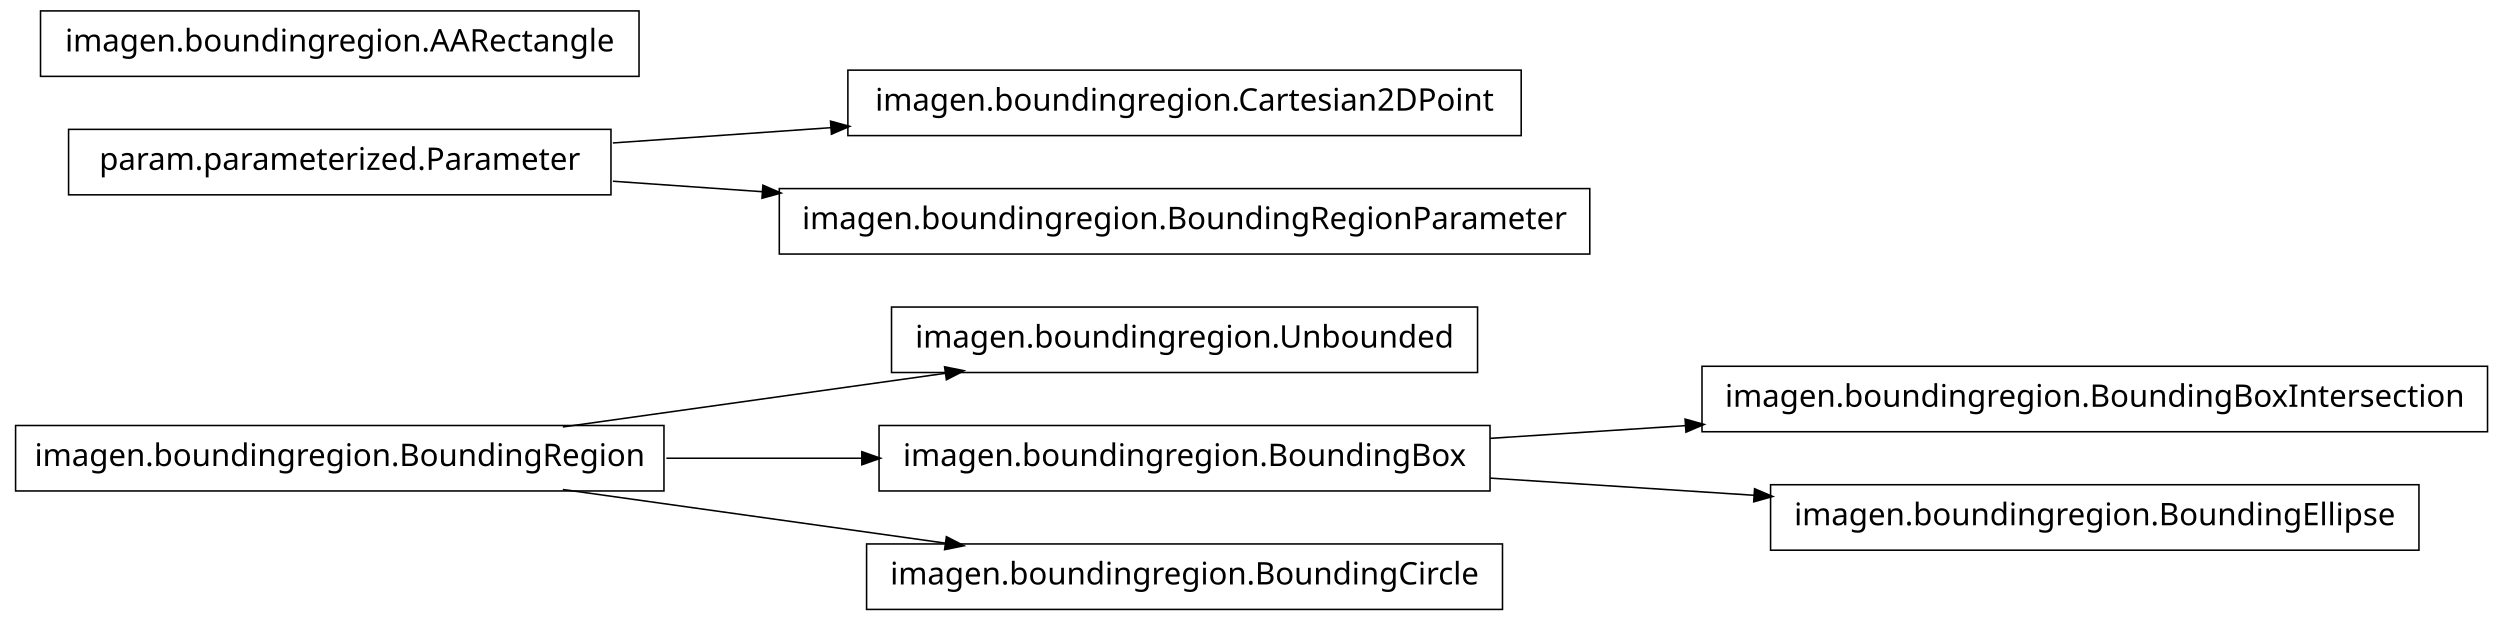
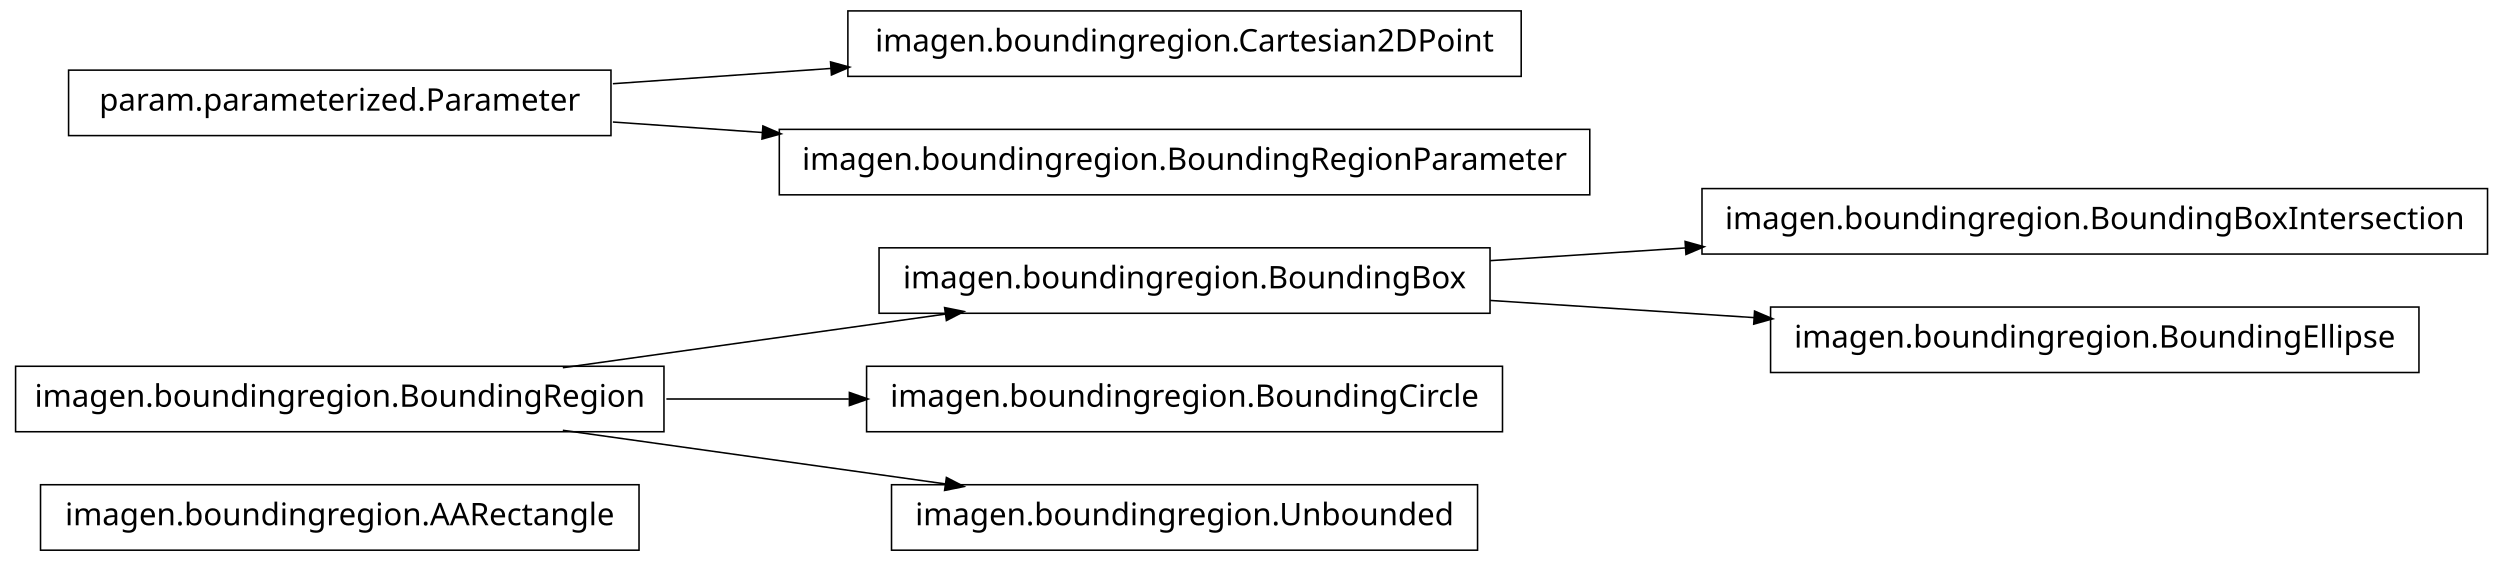
- <svg xmlns="http://www.w3.org/2000/svg" width="802pt" height="199pt" viewBox="0.00 0.00 802.00 199.00">
-   <g id="graph1" class="graph" transform="scale(1 1) rotate(0) translate(4 195)">
-     <polygon fill="white" stroke="white" points="-4,5 -4,-195 799,-195 799,5 -4,5" />
+ <svg xmlns="http://www.w3.org/2000/svg" width="802pt" height="180pt" viewBox="0.00 0.00 802.00 180.00">
+   <g id="graph1" class="graph" transform="scale(1 1) rotate(0) translate(4 176)">
+     <polygon fill="white" stroke="white" points="-4,5 -4,-176 799,-176 799,5 -4,5" />
    <g id="node1" class="node">
-       <polygon fill="none" stroke="black" stroke-width="0.5" points="470,-96.5 282,-96.5 282,-75.5 470,-75.5 470,-96.5" />
-       <text text-anchor="middle" x="376" y="-83.5" font-family="Vera" font-size="10.00">imagen.boundingregion.Unbounded</text>
+       <polygon fill="none" stroke="black" stroke-width="0.5" points="201,-20.5 9,-20.5 9,0.5 201,0.5 201,-20.5" />
+       <text text-anchor="middle" x="105" y="-7.5" font-family="Vera" font-size="10.00">imagen.boundingregion.AARectangle</text>
    </g>
    <g id="node2" class="node">
+       <polygon fill="none" stroke="black" stroke-width="0.5" points="794,-115.5 542,-115.5 542,-94.5 794,-94.5 794,-115.5" />
+       <text text-anchor="middle" x="668" y="-102.5" font-family="Vera" font-size="10.00">imagen.boundingregion.BoundingBoxIntersection</text>
+     </g>
+     <g id="node3" class="node">
+       <polygon fill="none" stroke="black" stroke-width="0.5" points="474,-96.5 278,-96.5 278,-75.5 474,-75.5 474,-96.5" />
+       <text text-anchor="middle" x="376" y="-83.5" font-family="Vera" font-size="10.00">imagen.boundingregion.BoundingBox</text>
+     </g>
+     <g id="edge2" class="edge">
+       <path fill="none" stroke="black" stroke-width="0.5" d="M474.044,-92.38C494.214,-93.692 515.758,-95.094 536.882,-96.468" />
+       <polygon fill="black" stroke="black" points="536.85,-98.22 541.953,-96.798 537.078,-94.727 536.85,-98.22" />
+     </g>
+     <g id="node16" class="node">
+       <polygon fill="none" stroke="black" stroke-width="0.5" points="772,-77.5 564,-77.5 564,-56.5 772,-56.5 772,-77.5" />
+       <text text-anchor="middle" x="668" y="-64.5" font-family="Vera" font-size="10.00">imagen.boundingregion.BoundingEllipse</text>
+     </g>
+     <g id="edge14" class="edge">
+       <path fill="none" stroke="black" stroke-width="0.5" d="M474.044,-79.62C501.262,-77.849 530.98,-75.916 558.793,-74.106" />
+       <polygon fill="black" stroke="black" points="559.088,-75.841 563.964,-73.769 558.86,-72.348 559.088,-75.841" />
+     </g>
+     <g id="node5" class="node">
      <polygon fill="none" stroke="black" stroke-width="0.5" points="209,-58.5 1,-58.5 1,-37.5 209,-37.5 209,-58.5" />
      <text text-anchor="middle" x="105" y="-45.5" font-family="Vera" font-size="10.00">imagen.boundingregion.BoundingRegion</text>
    </g>
-     <g id="edge2" class="edge">
+     <g id="edge10" class="edge">
      <path fill="none" stroke="black" stroke-width="0.5" d="M176.557,-58.034C214.376,-63.337 260.819,-69.849 299.369,-75.255" />
      <polygon fill="black" stroke="black" points="299.318,-77.015 304.513,-75.976 299.804,-73.549 299.318,-77.015" />
    </g>
-     <g id="node9" class="node">
-       <polygon fill="none" stroke="black" stroke-width="0.5" points="474,-58.5 278,-58.5 278,-37.5 474,-37.5 474,-58.5" />
-       <text text-anchor="middle" x="376" y="-45.5" font-family="Vera" font-size="10.00">imagen.boundingregion.BoundingBox</text>
+     <g id="node6" class="node">
+       <polygon fill="none" stroke="black" stroke-width="0.5" points="478,-58.5 274,-58.5 274,-37.5 478,-37.5 478,-58.5" />
+       <text text-anchor="middle" x="376" y="-45.5" font-family="Vera" font-size="10.00">imagen.boundingregion.BoundingCircle</text>
    </g>
-     <g id="edge8" class="edge">
-       <path fill="none" stroke="black" stroke-width="0.5" d="M209.776,-48C230.372,-48 251.968,-48 272.521,-48" />
-       <polygon fill="black" stroke="black" points="272.723,-49.75 277.723,-48 272.723,-46.25 272.723,-49.75" />
+     <g id="edge4" class="edge">
+       <path fill="none" stroke="black" stroke-width="0.5" d="M209.776,-48C228.972,-48 249.037,-48 268.316,-48" />
+       <polygon fill="black" stroke="black" points="268.732,-49.75 273.732,-48 268.732,-46.25 268.732,-49.75" />
    </g>
-     <g id="node14" class="node">
-       <polygon fill="none" stroke="black" stroke-width="0.5" points="478,-20.5 274,-20.5 274,0.5 478,0.5 478,-20.5" />
-       <text text-anchor="middle" x="376" y="-7.5" font-family="Vera" font-size="10.00">imagen.boundingregion.BoundingCircle</text>
+     <g id="node8" class="node">
+       <polygon fill="none" stroke="black" stroke-width="0.5" points="470,-20.5 282,-20.5 282,0.5 470,0.5 470,-20.5" />
+       <text text-anchor="middle" x="376" y="-7.5" font-family="Vera" font-size="10.00">imagen.boundingregion.Unbounded</text>
    </g>
-     <g id="edge12" class="edge">
+     <g id="edge6" class="edge">
      <path fill="none" stroke="black" stroke-width="0.5" d="M176.557,-37.966C214.376,-32.663 260.819,-26.151 299.369,-20.745" />
      <polygon fill="black" stroke="black" points="299.804,-22.451 304.513,-20.024 299.318,-18.985 299.804,-22.451" />
    </g>
-     <g id="node4" class="node">
+     <g id="node10" class="node">
      <polygon fill="none" stroke="black" stroke-width="0.5" points="484,-172.5 268,-172.5 268,-151.5 484,-151.5 484,-172.5" />
      <text text-anchor="middle" x="376" y="-159.5" font-family="Vera" font-size="10.00">imagen.boundingregion.Cartesian2DPoint</text>
    </g>
-     <g id="node5" class="node">
+     <g id="node11" class="node">
      <polygon fill="none" stroke="black" stroke-width="0.5" points="192,-153.5 18,-153.5 18,-132.5 192,-132.5 192,-153.5" />
      <text text-anchor="middle" x="105" y="-140.5" font-family="Vera" font-size="10.00">param.parameterized.Parameter</text>
    </g>
-     <g id="edge4" class="edge">
+     <g id="edge8" class="edge">
      <path fill="none" stroke="black" stroke-width="0.5" d="M192.612,-149.143C214.989,-150.711 239.367,-152.421 262.826,-154.065" />
      <polygon fill="black" stroke="black" points="262.707,-155.811 267.817,-154.415 262.952,-152.32 262.707,-155.811" />
    </g>
-     <g id="node16" class="node">
+     <g id="node14" class="node">
      <polygon fill="none" stroke="black" stroke-width="0.5" points="506,-134.5 246,-134.5 246,-113.5 506,-113.5 506,-134.5" />
      <text text-anchor="middle" x="376" y="-121.5" font-family="Vera" font-size="10.00">imagen.boundingregion.BoundingRegionParameter</text>
    </g>
-     <g id="edge14" class="edge">
+     <g id="edge12" class="edge">
      <path fill="none" stroke="black" stroke-width="0.5" d="M192.612,-136.857C208.028,-135.777 224.392,-134.629 240.752,-133.482" />
      <polygon fill="black" stroke="black" points="240.963,-135.222 245.828,-133.126 240.718,-131.73 240.963,-135.222" />
    </g>
-     <g id="node7" class="node">
-       <polygon fill="none" stroke="black" stroke-width="0.5" points="201,-191.5 9,-191.5 9,-170.5 201,-170.5 201,-191.5" />
-       <text text-anchor="middle" x="105" y="-178.5" font-family="Vera" font-size="10.00">imagen.boundingregion.AARectangle</text>
-     </g>
-     <g id="node8" class="node">
-       <polygon fill="none" stroke="black" stroke-width="0.5" points="794,-77.5 542,-77.5 542,-56.5 794,-56.5 794,-77.5" />
-       <text text-anchor="middle" x="668" y="-64.5" font-family="Vera" font-size="10.00">imagen.boundingregion.BoundingBoxIntersection</text>
-     </g>
-     <g id="edge6" class="edge">
-       <path fill="none" stroke="black" stroke-width="0.5" d="M474.044,-54.38C494.214,-55.692 515.758,-57.094 536.882,-58.468" />
-       <polygon fill="black" stroke="black" points="536.85,-60.22 541.953,-58.798 537.078,-56.727 536.85,-60.22" />
-     </g>
-     <g id="node12" class="node">
-       <polygon fill="none" stroke="black" stroke-width="0.5" points="772,-39.5 564,-39.5 564,-18.5 772,-18.5 772,-39.5" />
-       <text text-anchor="middle" x="668" y="-26.5" font-family="Vera" font-size="10.00">imagen.boundingregion.BoundingEllipse</text>
-     </g>
-     <g id="edge10" class="edge">
-       <path fill="none" stroke="black" stroke-width="0.5" d="M474.044,-41.62C501.262,-39.849 530.98,-37.916 558.793,-36.106" />
-       <polygon fill="black" stroke="black" points="559.088,-37.841 563.964,-35.77 558.86,-34.348 559.088,-37.841" />
-     </g>
  </g>
</svg>
